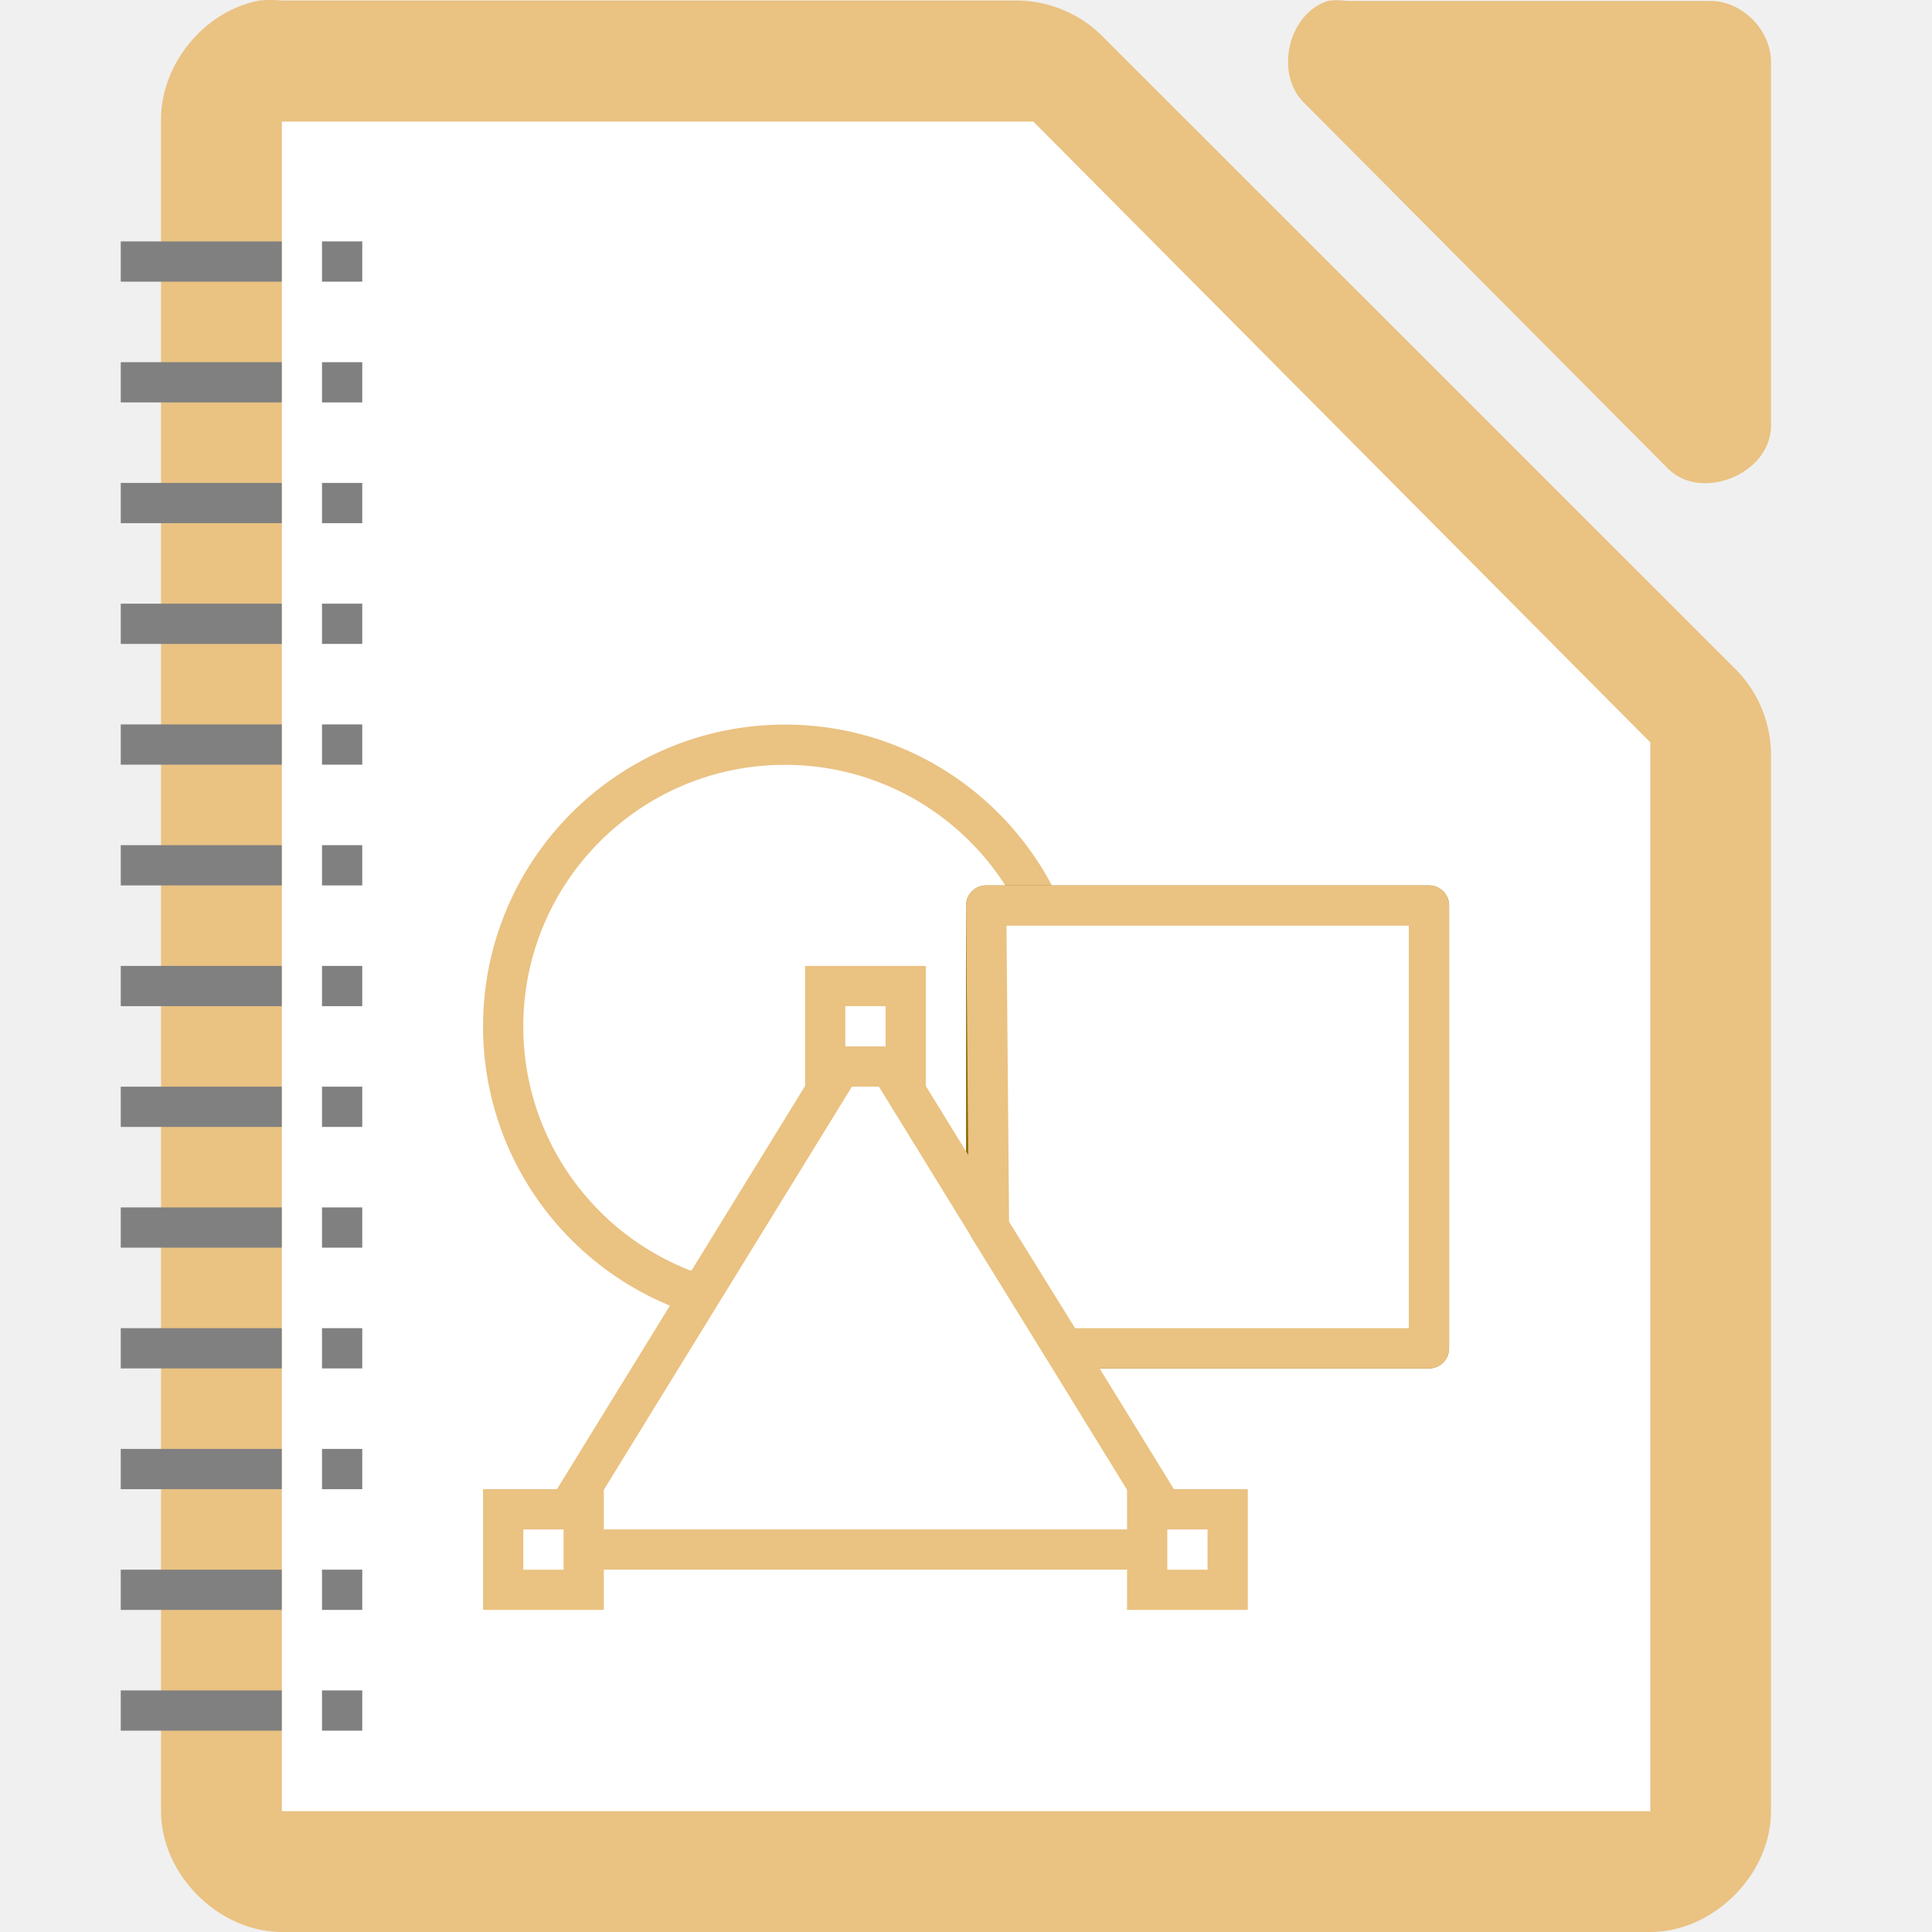
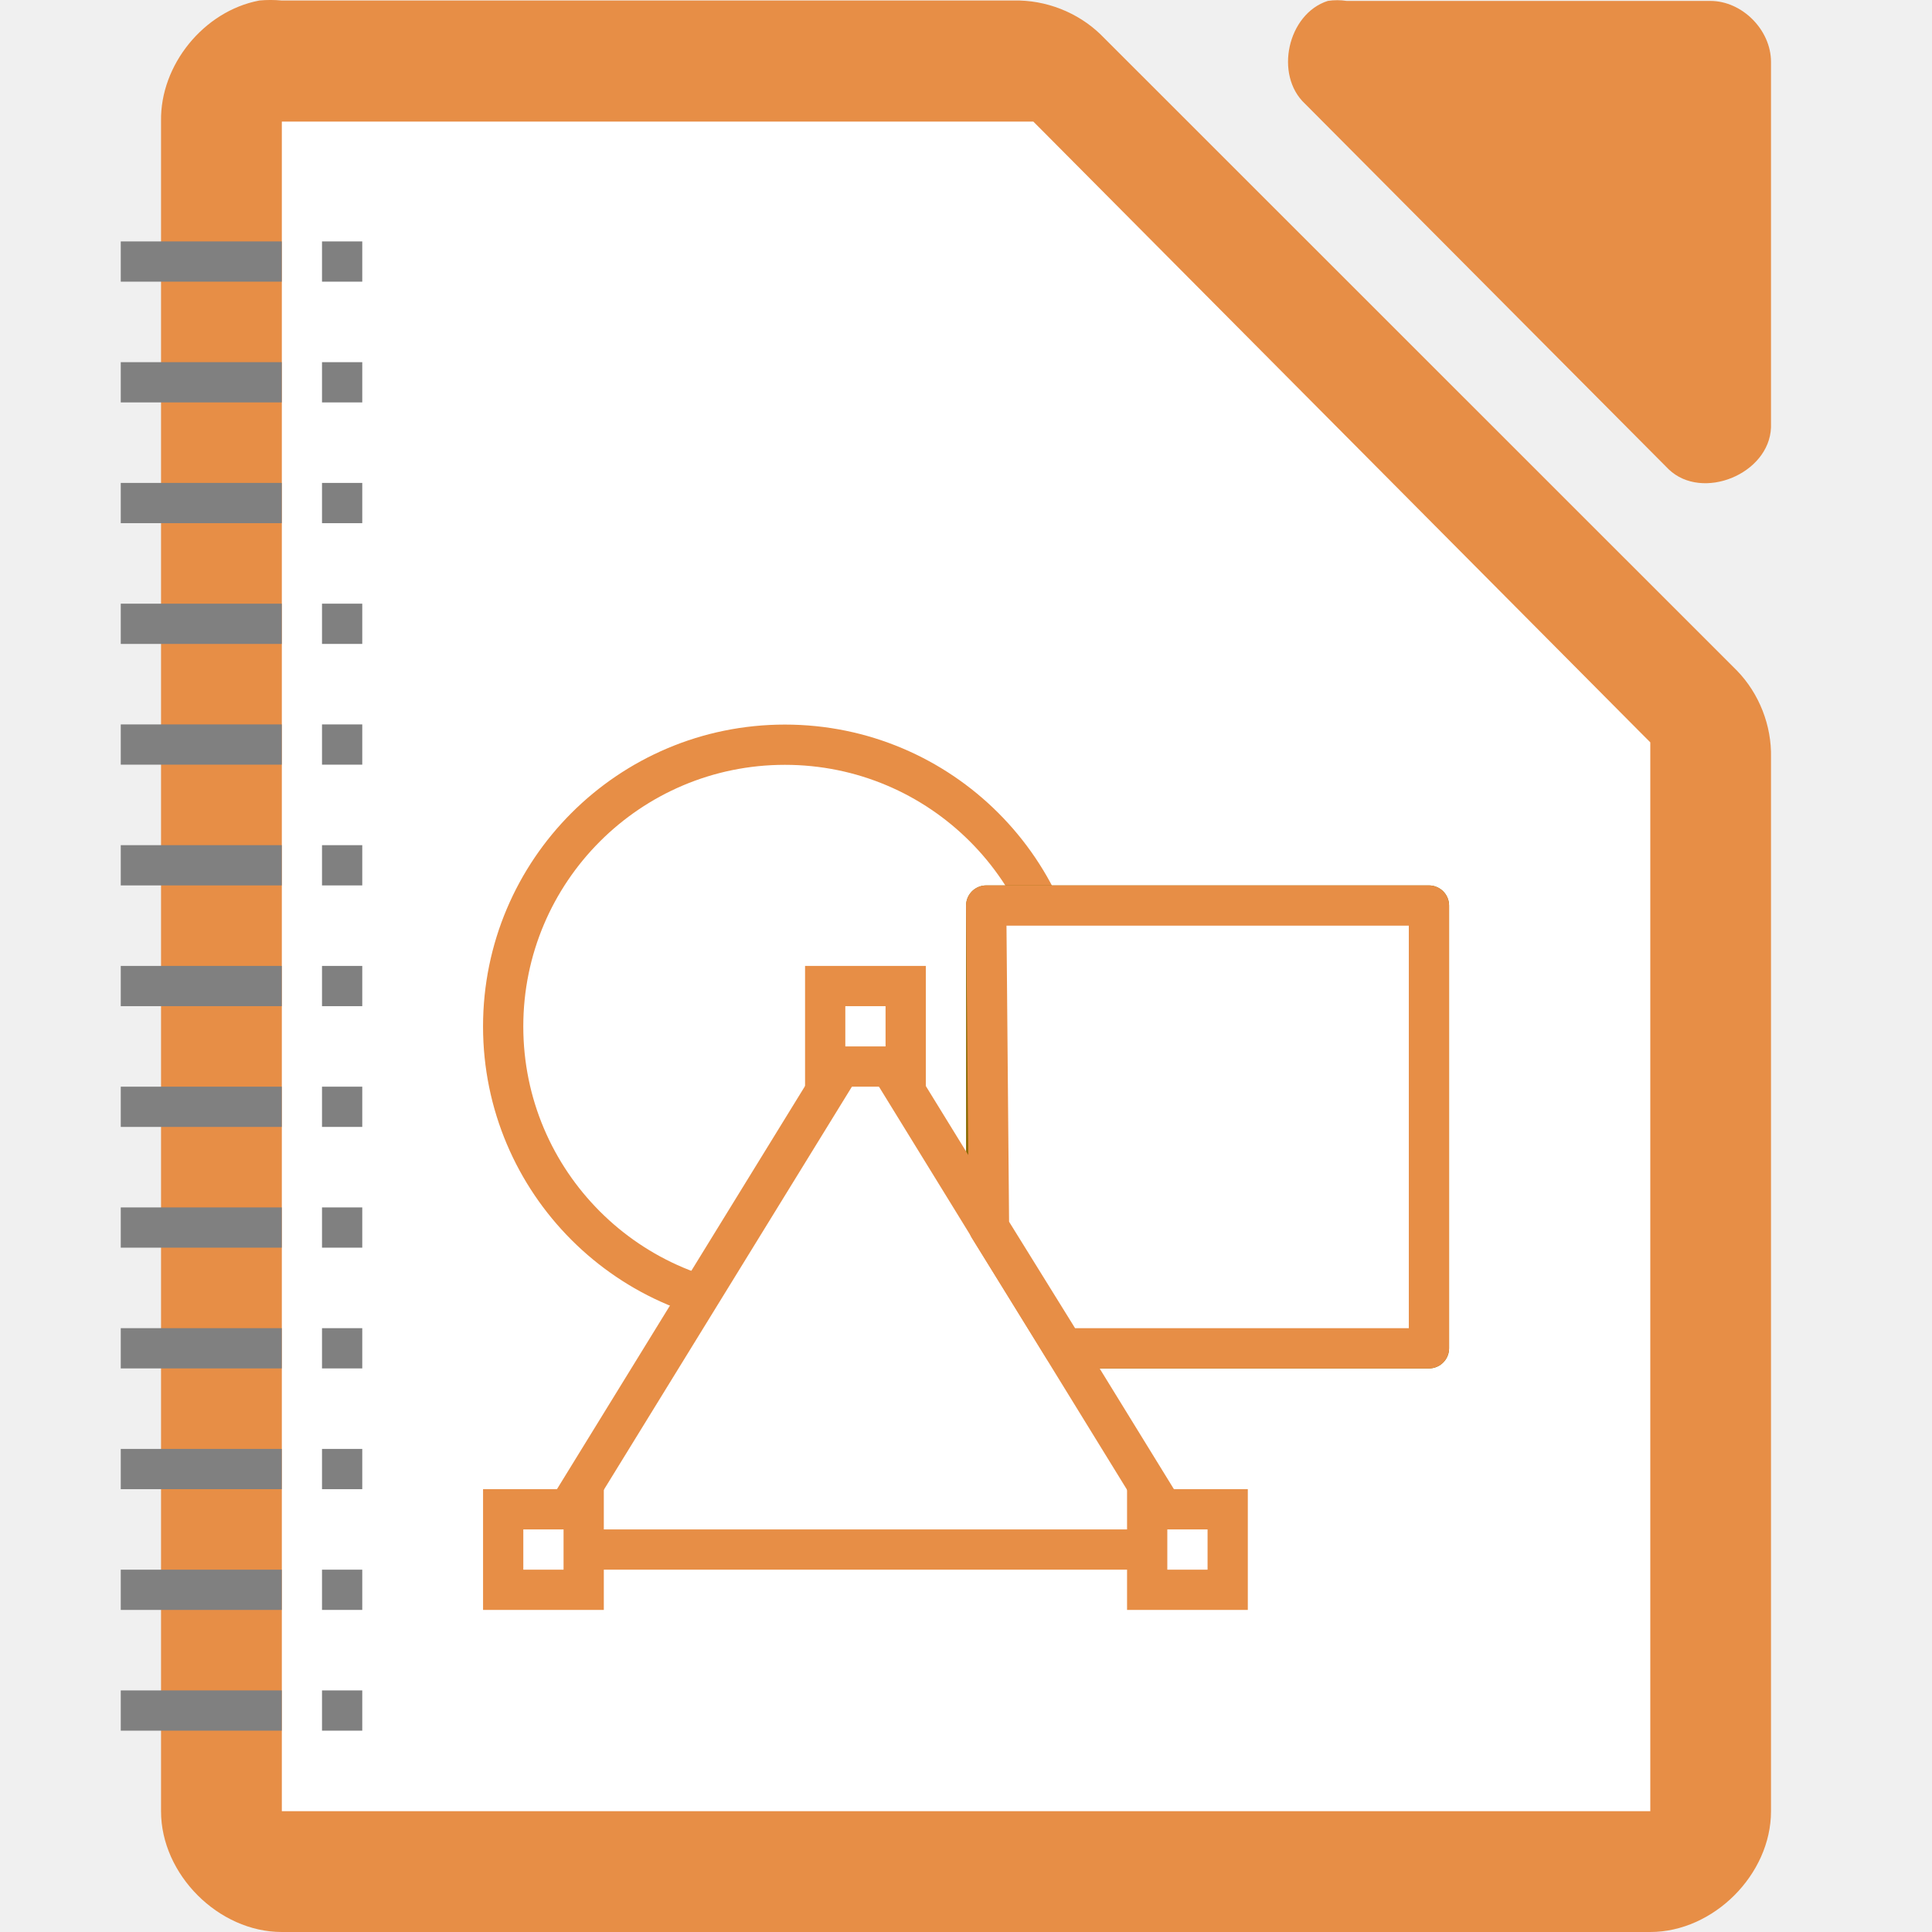
<svg xmlns="http://www.w3.org/2000/svg" height="48" width="48">
  <linearGradient id="a" gradientTransform="matrix(1 0 0 -1 -985.9982 895.6362)" gradientUnits="userSpaceOnUse" x1="1013.594" x2="1013.594" y1="873.137" y2="856.626">
    <stop offset="0" stop-color="#c99c00" />
    <stop offset="1" stop-color="#876900" />
  </linearGradient>
-   <path d="m6.438.014c-1.375.262-2.462 1.6-2.437 2.999v41.988c0 1.57 1.429 2.999 3 2.999h33.999c1.571-0 3-1.429 3-2.999v-26.182c.018-.792-.292-1.586-.844-2.156l-15.811-15.806c-.569-.551-1.364-.862-2.156-.844h-18.188c-.187-.018-.376-.018-.562 0z" fill="#eac282" />
-   <path d="m32.988.023c-.998.32-1.334 1.84-.565 2.555l9.036 9.083c.835.796 2.497.115 2.541-1.041v-9.083c-0-.793-.717-1.514-1.506-1.514h-9.036c-.156-.024-.315-.024-.471 0z" fill="#eac282" />
+   <path d="m6.438.014c-1.375.262-2.462 1.6-2.437 2.999v41.988c0 1.57 1.429 2.999 3 2.999h33.999c1.571-0 3-1.429 3-2.999v-26.182c.018-.792-.292-1.586-.844-2.156l-15.811-15.806c-.569-.551-1.364-.862-2.156-.844h-18.188c-.187-.018-.376-.018-.562 0z" fill="#e78e46" />
+   <path d="m32.988.023c-.998.32-1.334 1.84-.565 2.555l9.036 9.083c.835.796 2.497.115 2.541-1.041v-9.083c-0-.793-.717-1.514-1.506-1.514h-9.036c-.156-.024-.315-.024-.471 0z" fill="#e78e46" />
  <path d="m7.002 3.021v.75 40.5.727h.75 32.499.75v-.727-25.5-.328l-.234-.234-14.906-15-.188-.188h-.328-17.593-.75z" fill="#fff" />
  <g fill="#808080" transform="translate(-.50085 .00003)">
    <path d="m8.501 5.998h1v1h-1z" />
    <path d="m8.501 8.998h1v1h-1z" />
    <path d="m8.501 11.998h1v1h-1z" />
    <path d="m8.501 14.998h1v1h-1z" />
    <path d="m8.501 17.998h1v1h-1z" />
    <path d="m8.501 20.998h1v1h-1z" />
    <path d="m8.501 23.998h1v1h-1z" />
    <path d="m8.501 26.998h1v1h-1z" />
    <path d="m8.501 29.998h1v1h-1z" />
    <path d="m8.501 32.998h1v1h-1z" />
    <path d="m8.501 35.998h1v1h-1z" />
    <path d="m8.501 38.998h1v1h-1z" />
    <path d="m8.501 41.998h1v1h-1z" />
  </g>
  <g fill="#808080" transform="translate(-.50085 .00003)">
    <path d="m3.501 5.998h4v1h-4z" />
    <path d="m3.501 8.998h4v1h-4z" />
    <path d="m3.501 11.998h4v1h-4z" />
    <path d="m3.501 14.998h4v1h-4z" />
    <path d="m3.501 17.998h4v1h-4z" />
    <path d="m3.501 20.998h4v1h-4z" />
    <path d="m3.501 23.998h4v1h-4z" />
    <path d="m3.501 26.998h4v1h-4z" />
    <path d="m3.501 29.998h4v1h-4z" />
    <path d="m3.501 32.998h4v1h-4z" />
    <path d="m3.501 35.998h4v1h-4z" />
    <path d="m3.501 38.998h4v1h-4z" />
    <path d="m3.501 41.998h4v1h-4z" />
  </g>
-   <path d="m26.501 25.502a7 7 0 0 1 -14 0 7 7 0 1 1 14 0z" fill="#fff" stroke="#eac282" stroke-width="1" />
+   <path d="m26.501 25.502a7 7 0 0 1 -14 0 7 7 0 1 1 14 0z" fill="#fff" stroke="#e78e46" stroke-width="1" />
  <path d="m24.502 33.498h11v-11h-11z" fill="url(#a)" stroke="#876900" stroke-linecap="round" stroke-linejoin="round" stroke-width="1" />
-   <g fill="#fff" stroke="#eac282" transform="translate(4.002534 -.000004)">
+   <g fill="#fff" stroke="#e78e46" transform="translate(4.002534 -.000004)">
    <path d="m25.499 38.498h-16l8-13z" stroke-linecap="round" stroke-linejoin="round" />
    <path d="m8.499 37.498h2v2h-2z" />
    <path d="m24.499 37.498h2v2h-2z" />
    <path d="m16.499 24.498h2v2h-2z" />
    <path d="m22.429 33.498 9.07-0v-11h-11l .07 8z" stroke-linecap="round" stroke-linejoin="round" stroke-width="1" />
  </g>
</svg>
